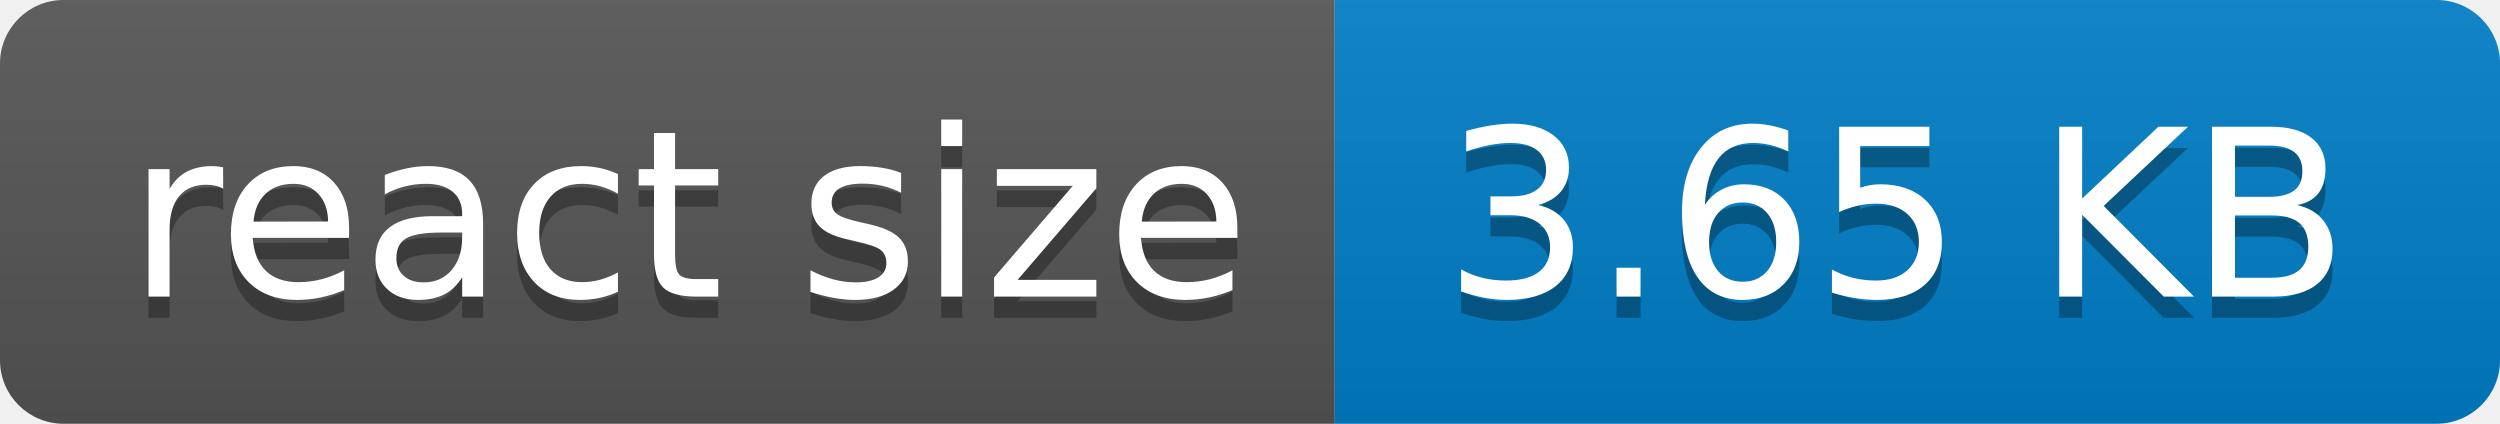
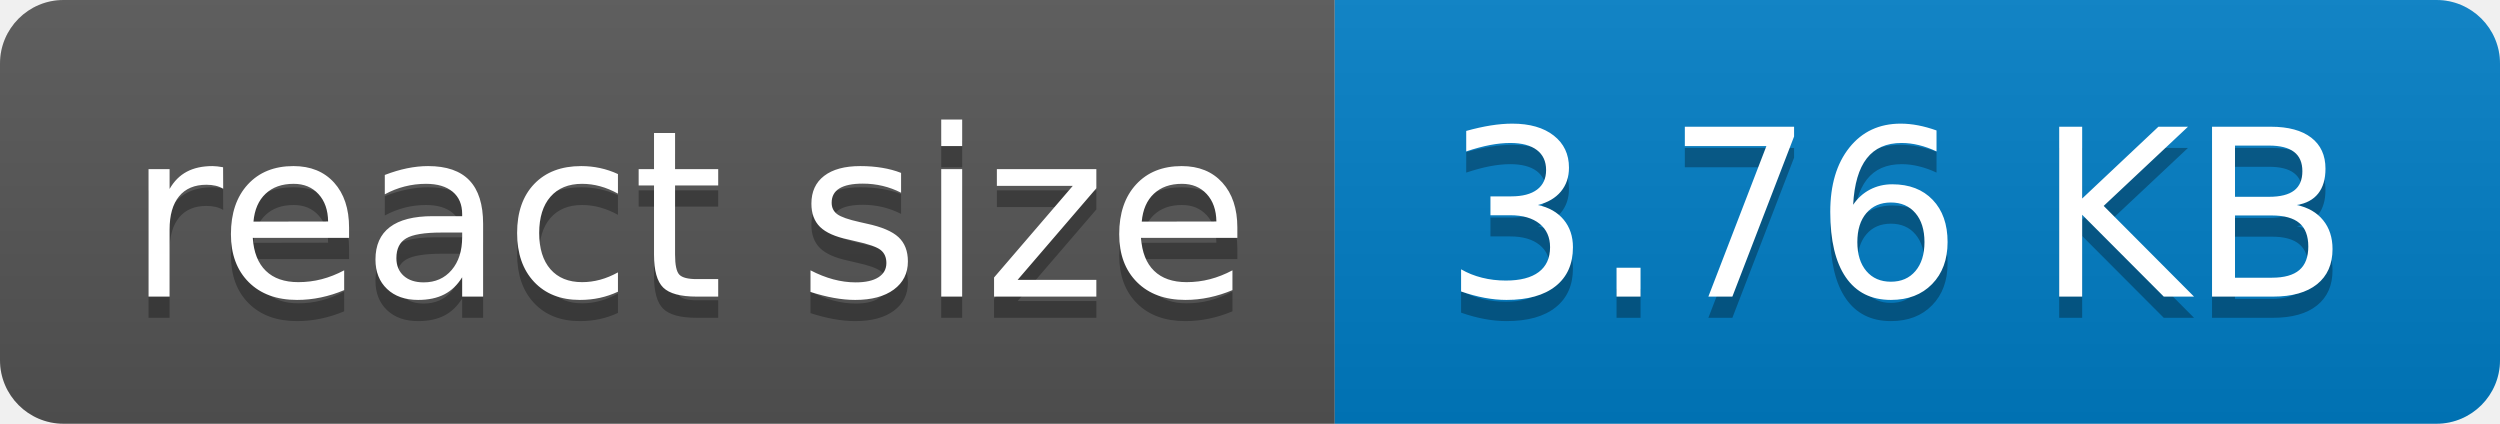
- <svg xmlns="http://www.w3.org/2000/svg" width="118" height="20" role="img" aria-label="react size: 3.65 KB">
+ <svg xmlns="http://www.w3.org/2000/svg" width="118" height="20" role="img" aria-label="react size: 3.76 KB">
  <linearGradient id="s" x2="0" y2="100%">
    <stop offset="0" stop-color="#bbb" stop-opacity=".1" />
    <stop offset="1" stop-opacity=".1" />
  </linearGradient>
  <clipPath id="r">
    <rect width="118" height="20" rx="3" fill="#fff" />
  </clipPath>
  <g clip-path="url(#r)">
    <rect width="63" height="20" fill="#555" />
    <rect x="63" width="55" height="20" fill="#007ec6" />
    <rect width="118" height="20" fill="url(#s)" />
  </g>
  <g fill="#fff" text-anchor="middle" font-family="Verdana,Geneva,DejaVu Sans,sans-serif" text-rendering="geometricPrecision" font-size="110">
    <text aria-hidden="true" x="325" y="150" fill="#010101" fill-opacity=".3" transform="scale(.1)" textLength="530">react size</text>
    <text x="325" y="140" transform="scale(.1)" fill="#fff" textLength="530">react size</text>
-     <text aria-hidden="true" x="895" y="150" fill="#010101" fill-opacity=".3" transform="scale(.1)" textLength="450">3.65 KB</text>
-     <text x="895" y="140" transform="scale(.1)" fill="#fff" textLength="450">3.65 KB</text>
+     <text aria-hidden="true" x="895" y="150" fill="#010101" fill-opacity=".3" transform="scale(.1)" textLength="450">3.76 KB</text>
+     <text x="895" y="140" transform="scale(.1)" fill="#fff" textLength="450">3.76 KB</text>
  </g>
</svg>
